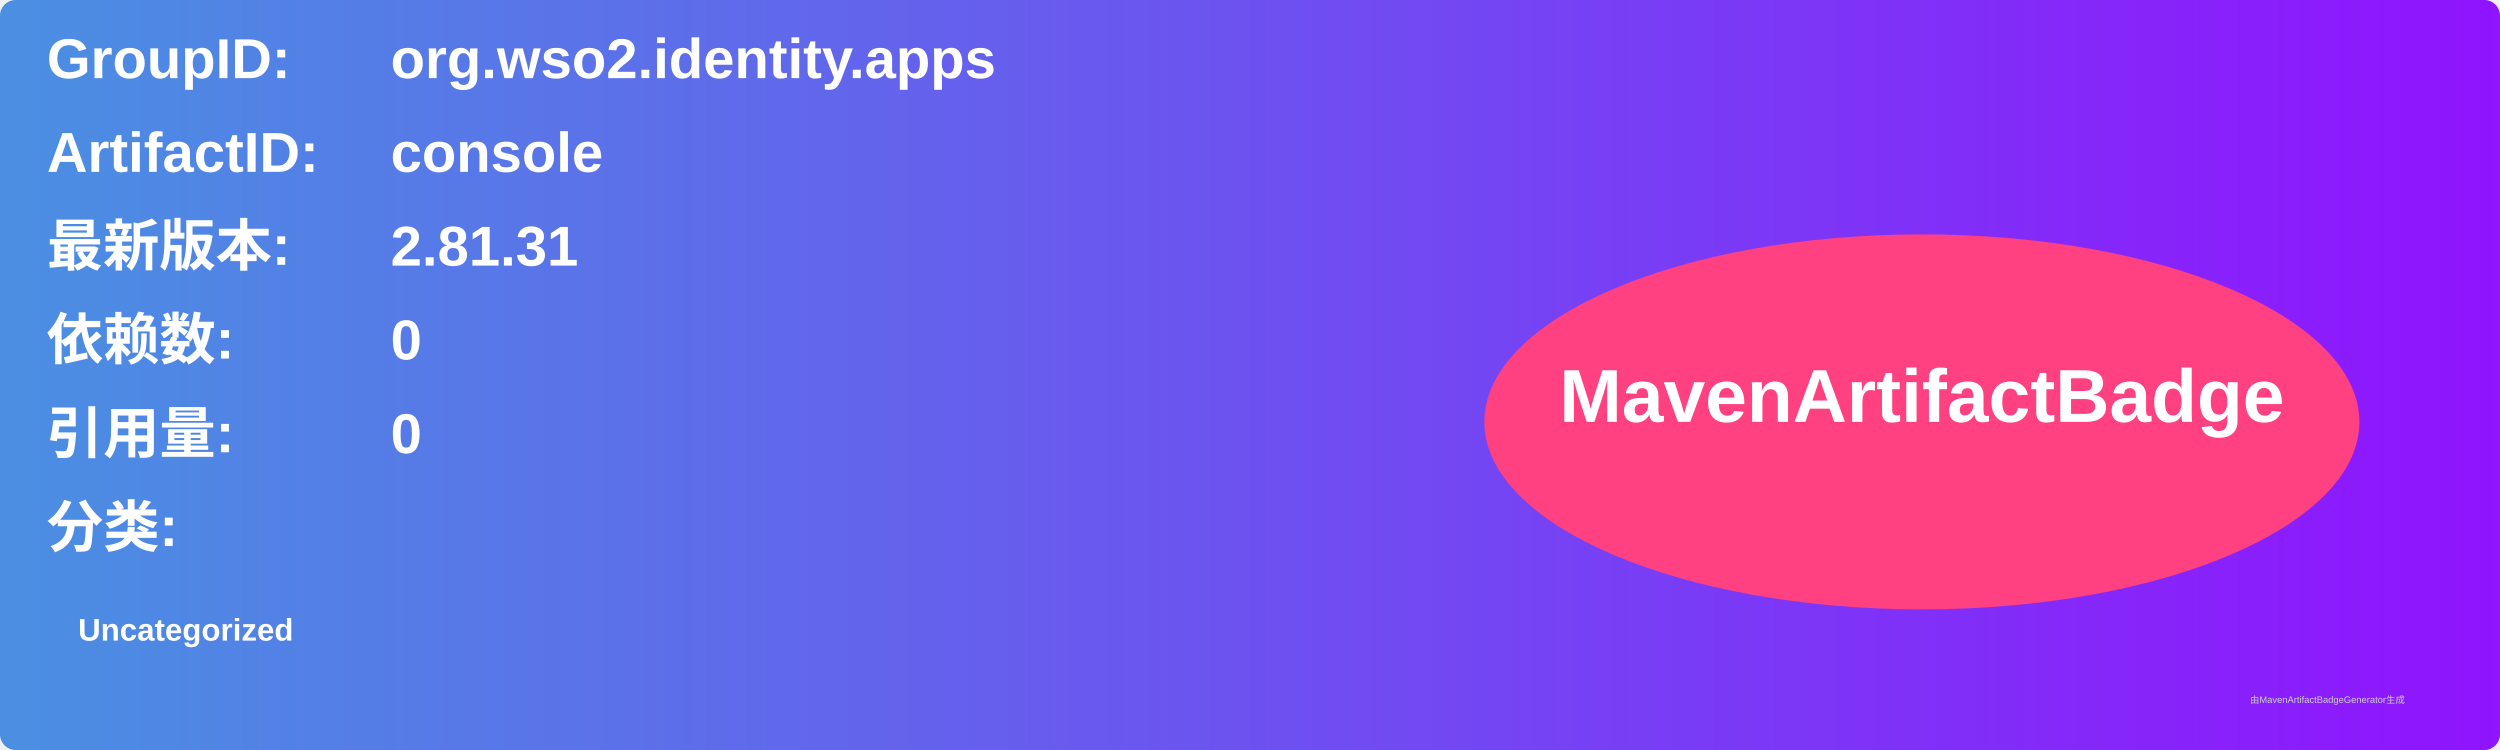
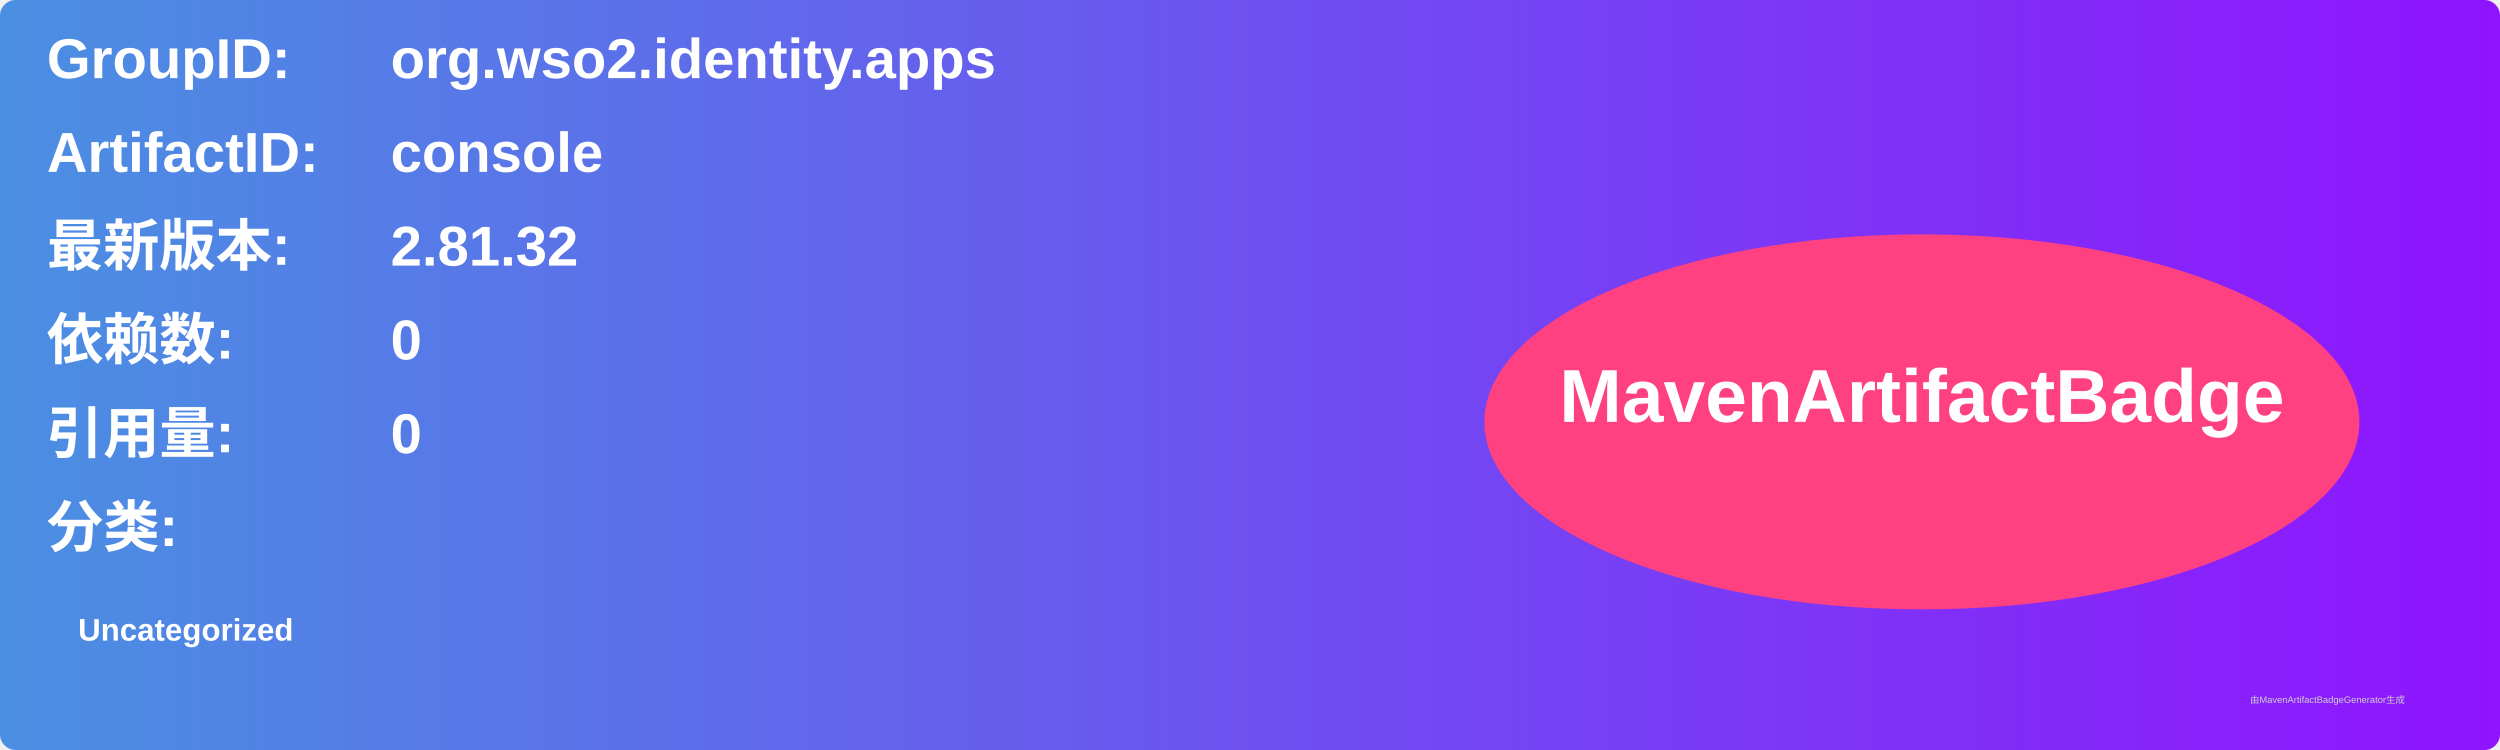
<svg xmlns="http://www.w3.org/2000/svg" width="800" height="240" viewBox="0 0 800 240">
  <linearGradient id="grad" x1="0%" y1="0%" x2="100%" y2="0%">
    <stop offset="0%" stop-color="#4a90e2" />
    <stop offset="100%" stop-color="#9013fe" />
  </linearGradient>
  <rect width="100%" height="100%" rx="5" ry="5" fill="url(#grad)" />
  <g transform="translate(15, 15)">
    <text x="0" y="10" font-family="Arial" font-size="18" fill="white" font-weight="bold" width="260">GroupID:</text>
    <text x="110" y="10" font-family="Arial" font-size="18" fill="white" font-weight="bold" width="460">org.wso2.identity.apps</text>
    <text x="0" y="40" font-family="Arial" font-size="18" fill="white" font-weight="bold" width="260">ArtifactID:</text>
    <text x="110" y="40" font-family="Arial" font-size="18" fill="white" font-weight="bold" width="460">console</text>
    <text x="0" y="70" font-family="Arial" font-size="18" fill="white" font-weight="bold">最新版本:</text>
    <text x="110" y="70" font-family="Arial" font-size="18" fill="white" font-weight="bold">
-       <tspan font-weight="bold">2.81.31</tspan>
+       <tspan font-weight="bold">2.81.32</tspan>
    </text>
    <text x="0" y="100" font-family="Arial" font-size="18" fill="white" font-weight="bold">依赖数: </text>
    <text x="110" y="100" font-family="Arial" font-size="18" fill="white">
      <tspan font-weight="bold">0</tspan>
    </text>
    <text x="0" y="130" font-family="Arial" font-size="18" fill="white" font-weight="bold">引用量: </text>
    <text x="110" y="130" font-family="Arial" font-size="18" fill="white">
      <tspan font-weight="bold">0</tspan>
    </text>
    <text x="0" y="160" font-family="Arial" font-size="18" fill="white" font-weight="bold">分类:</text>
    <text x="10" y="190" font-family="Arial" font-size="10" fill="white">
      <tspan font-weight="bold">Uncategorized</tspan>
    </text>
    <ellipse cx="600" cy="120" rx="140" ry="60" fill="#ff4081" />
    <text x="600" y="120" text-anchor="middle" font-family="Arial" font-size="24" fill="white" font-weight="bold">MavenArtifactBadge</text>
  </g>
  <text x="720" y="225" font-family="Arial" font-size="3" fill="#d0d0d0">由MavenArtifactBadgeGenerator生成</text>
</svg>
